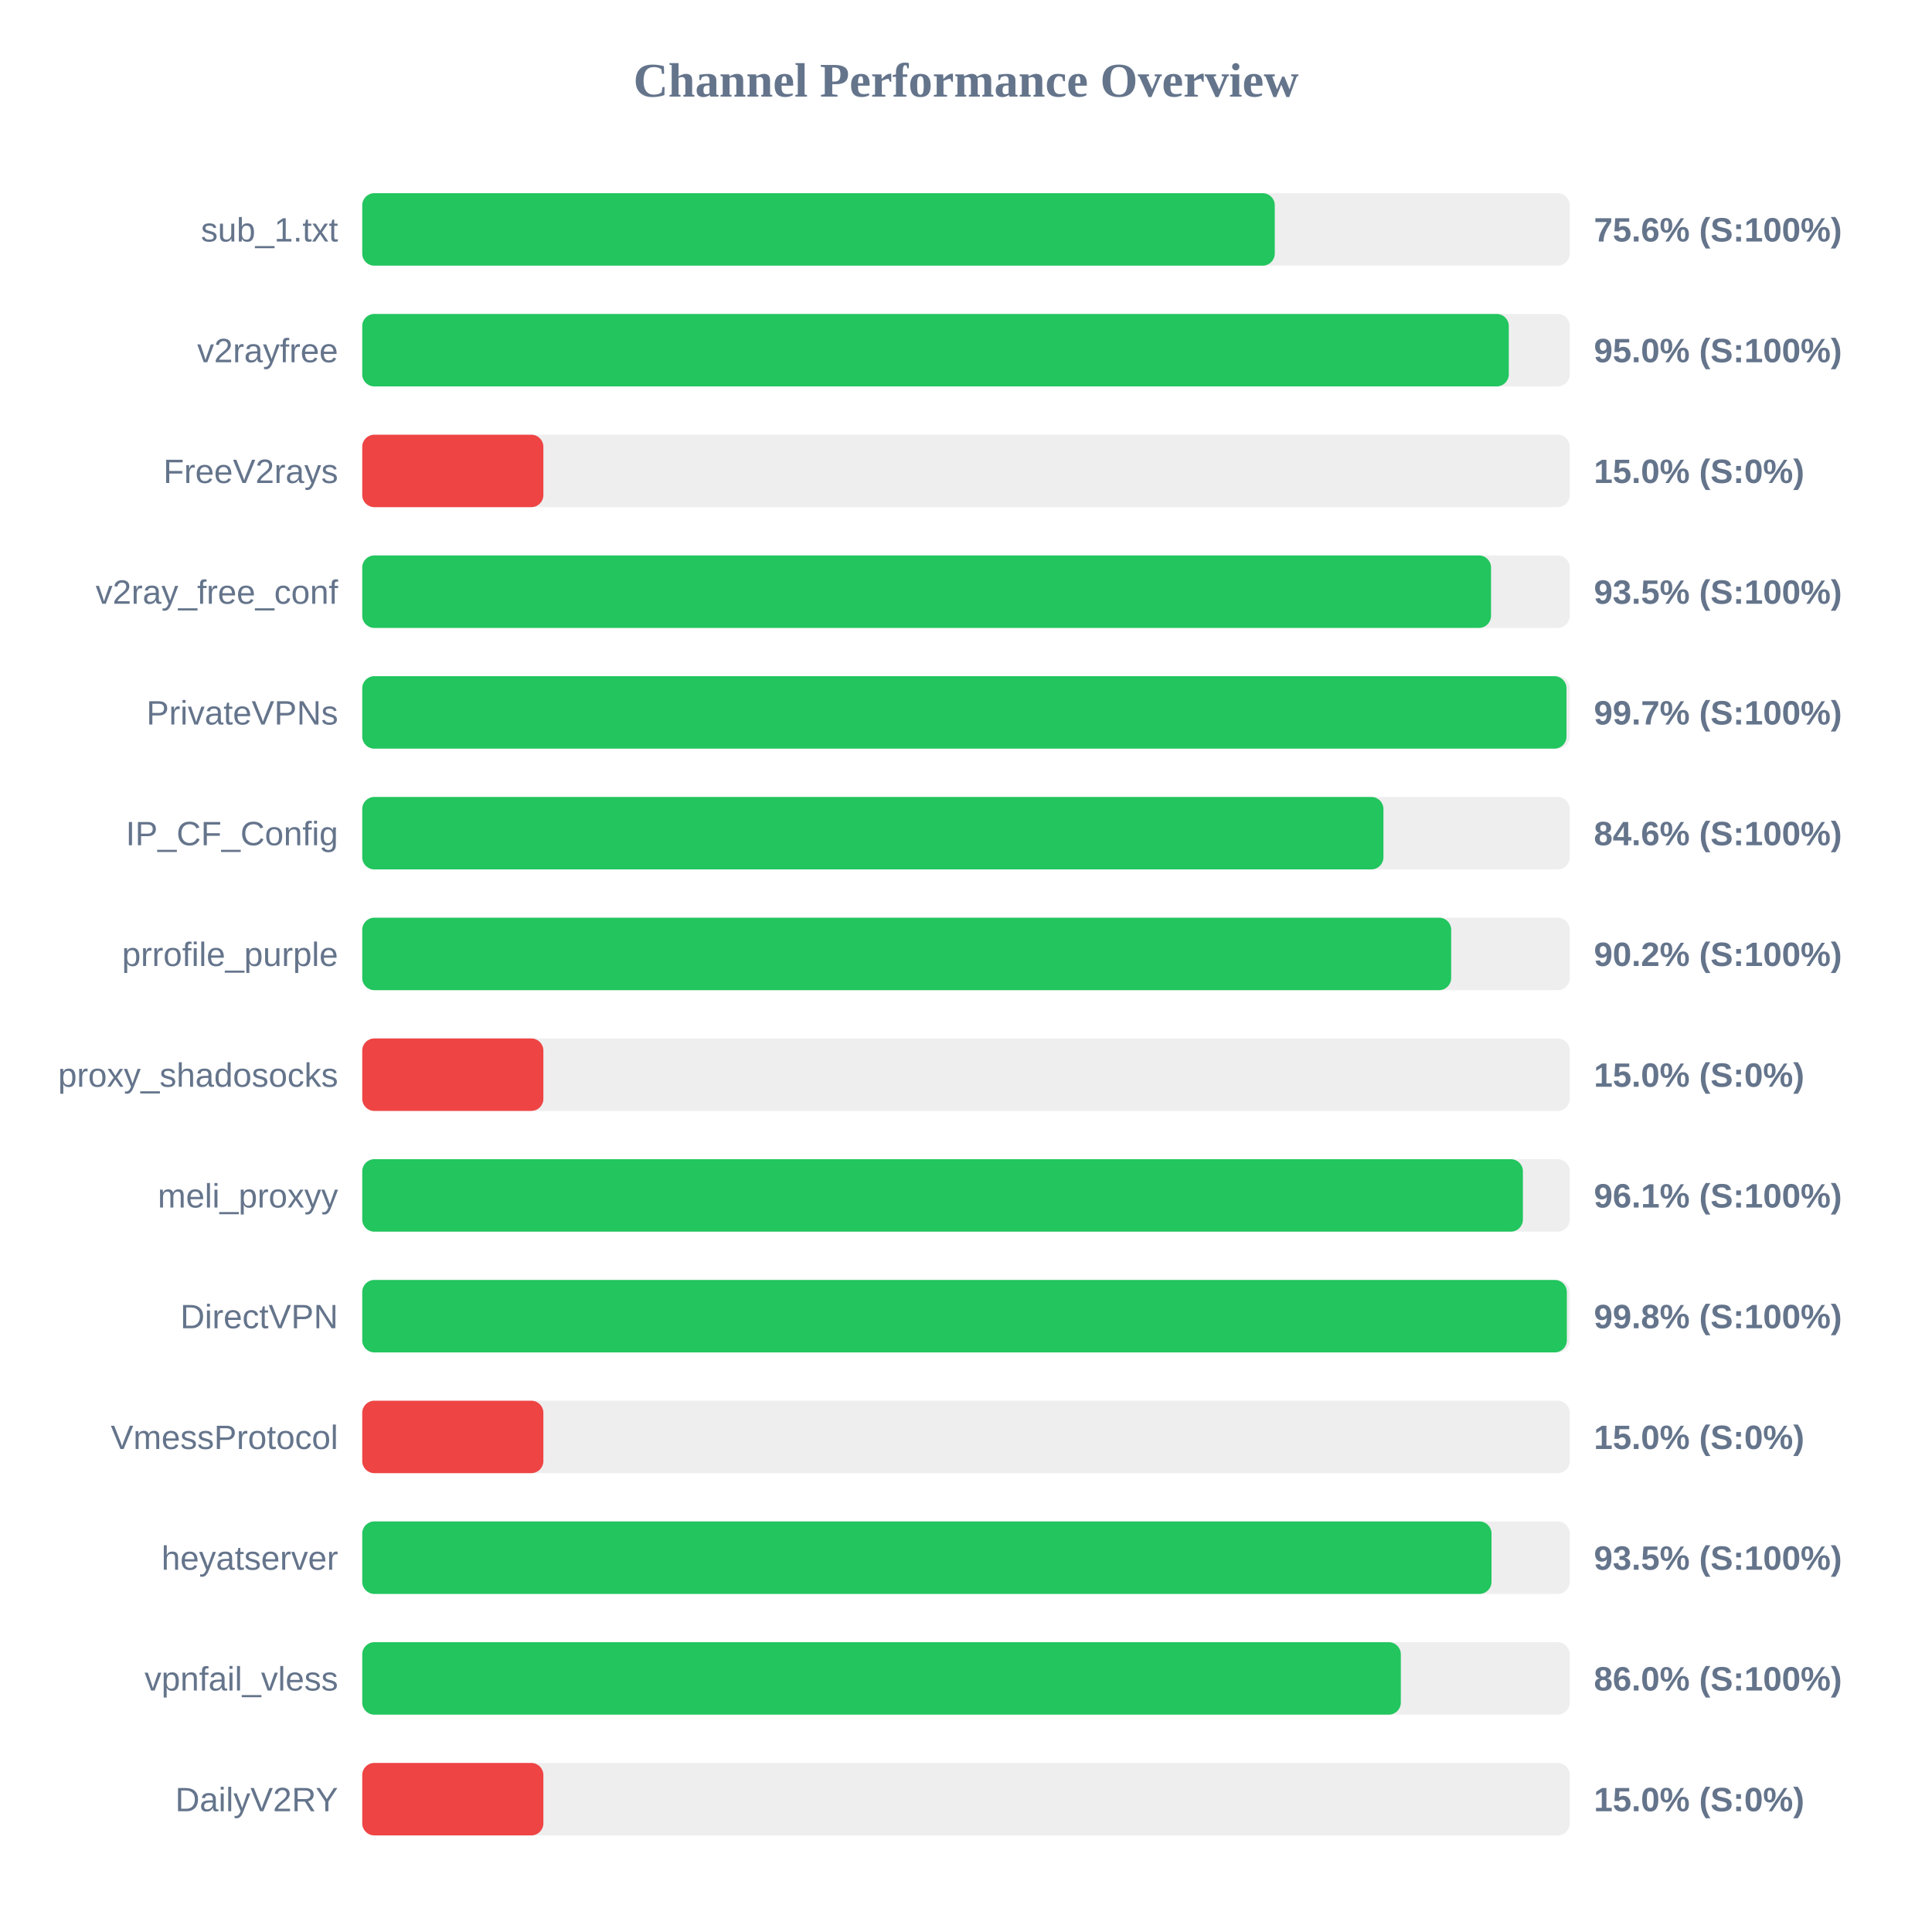
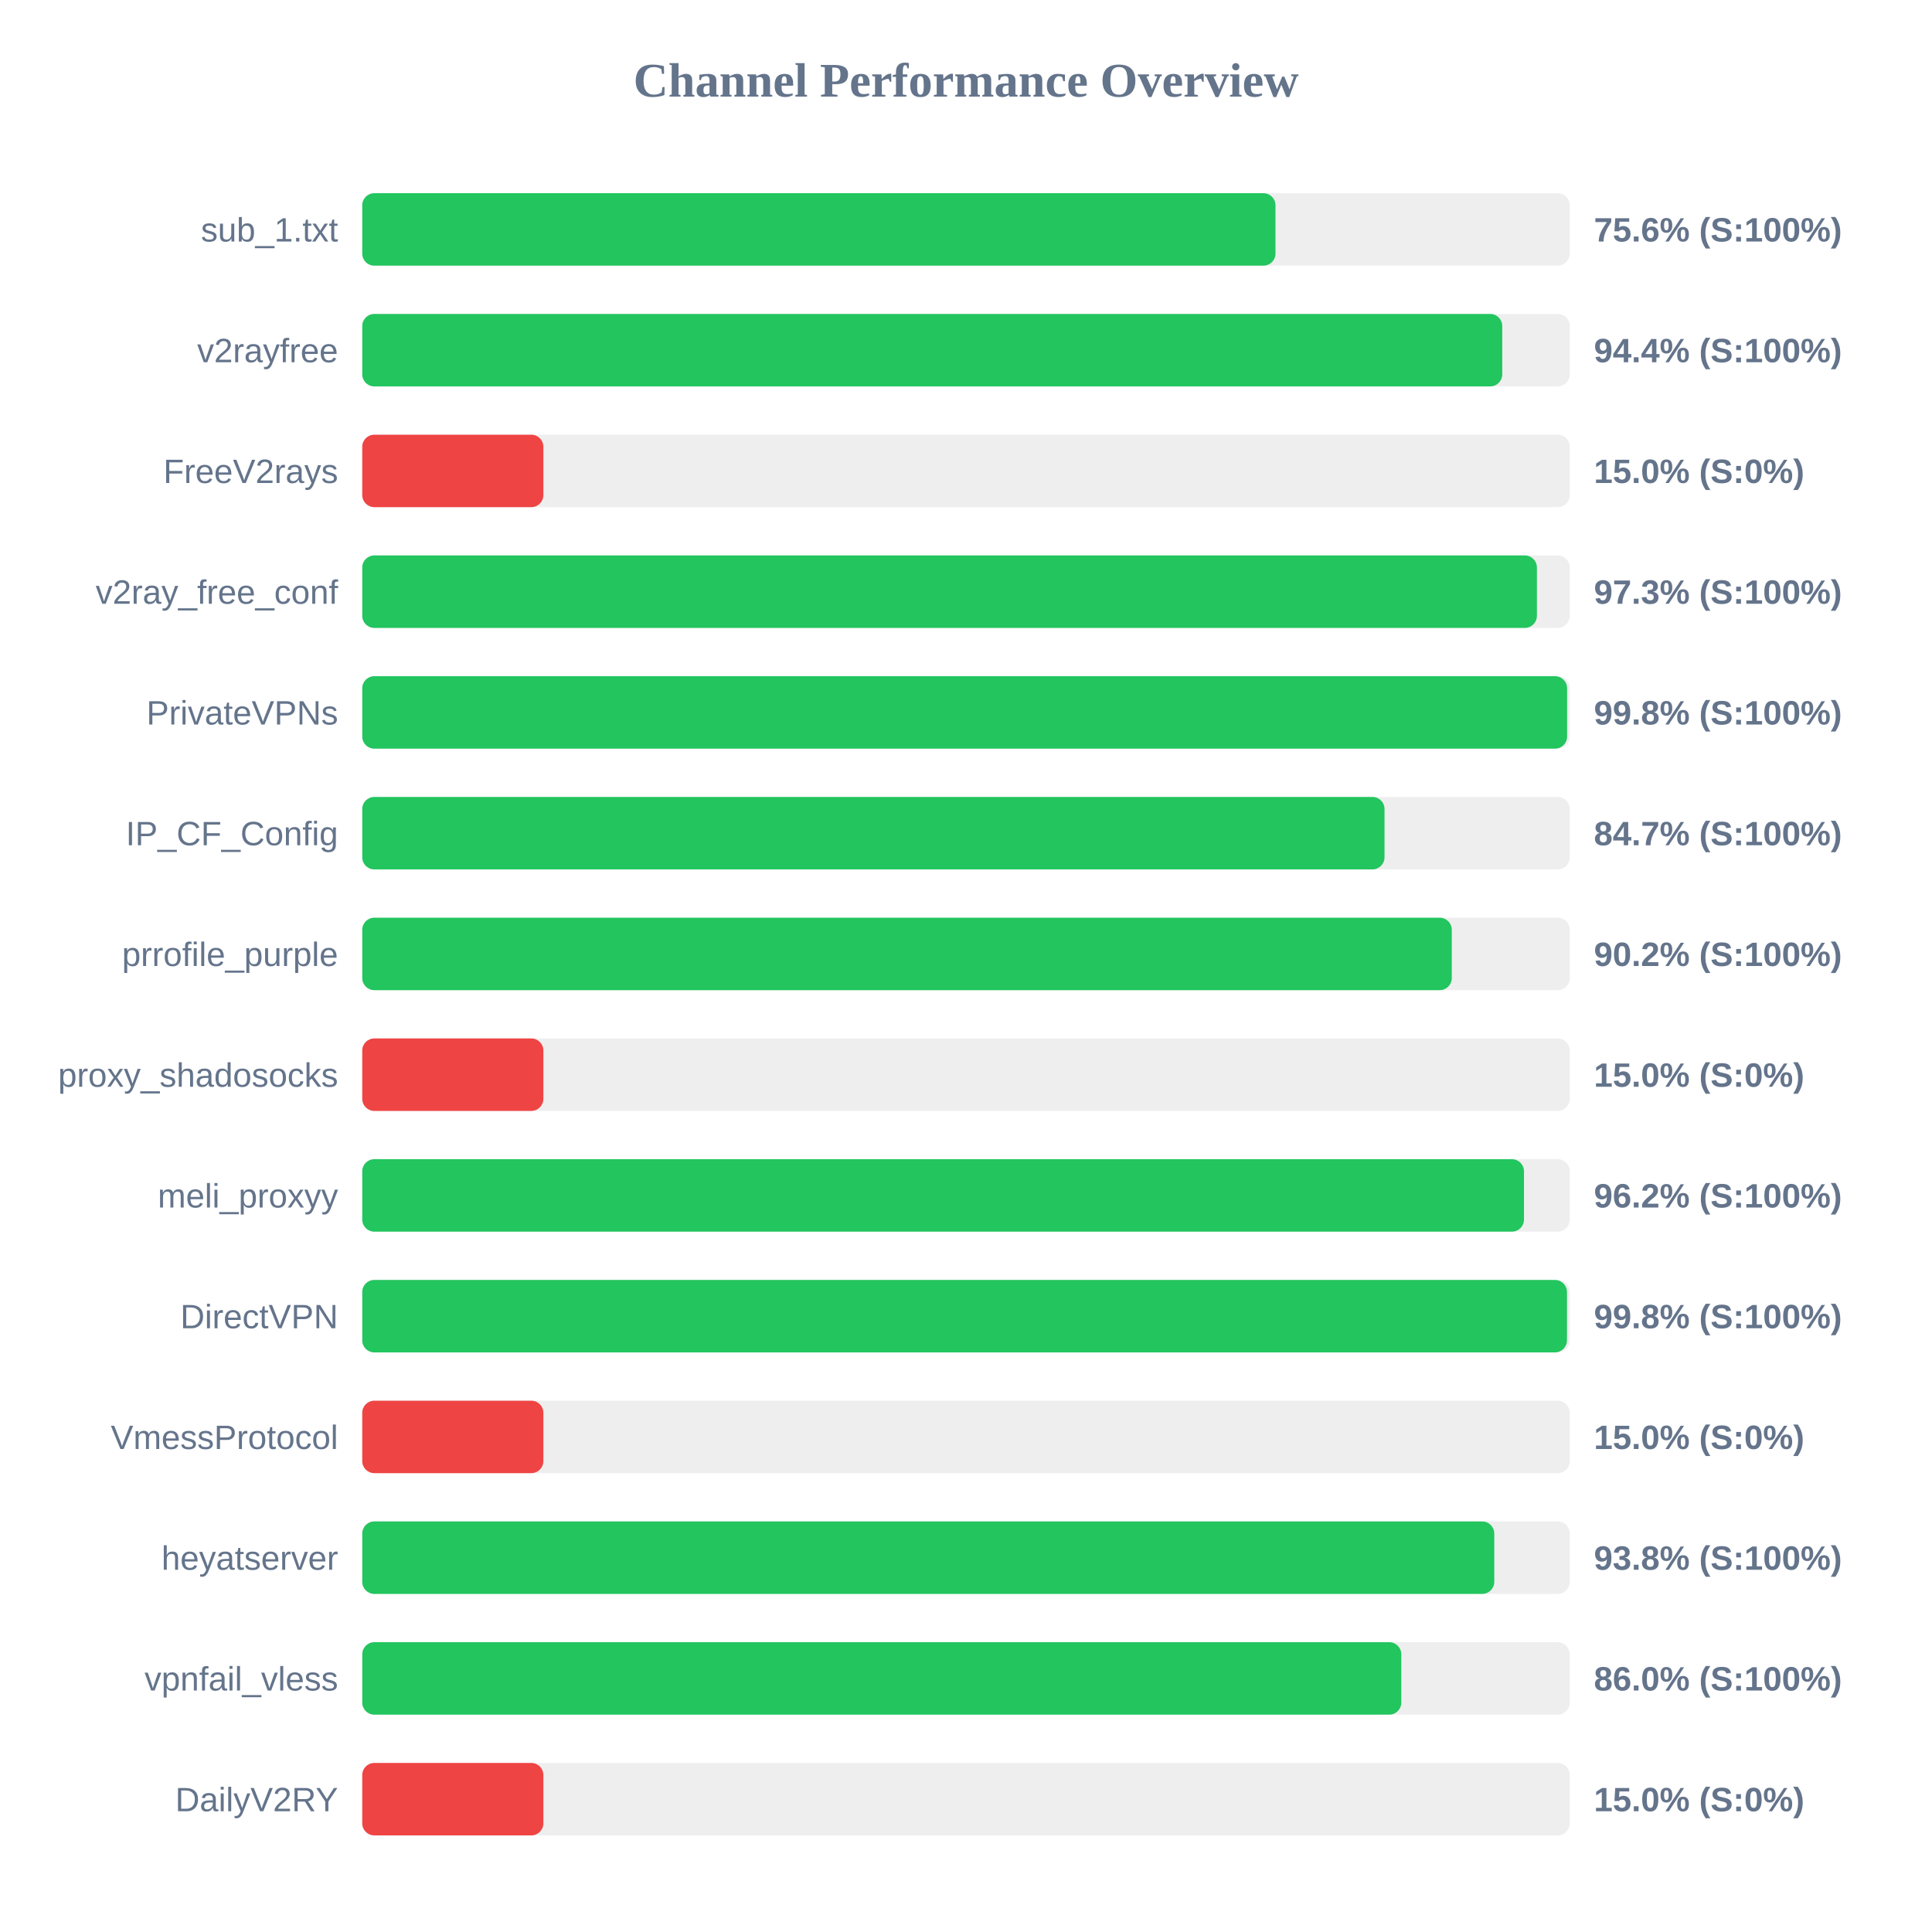
<svg xmlns="http://www.w3.org/2000/svg" width="800" height="800" version="1.1">
  <style>
        .row { font: 14px Arial; fill: #64748b; }
        .score { font: bold 14px Arial; fill: #64748b; }
    </style>
  <text x="400" y="40" text-anchor="middle" font-size="20px" font-weight="bold" fill="#64748b">Channel Performance Overview</text>
  <rect x="150" y="80" width="500" height="30" fill="#eee" rx="5" />
-   <rect x="150" y="80" width="377.85" height="30" fill="#22c55e" rx="5" />
+   <rect x="150" y="80" width="378.15" height="30" fill="#22c55e" rx="5" />
  <text x="140" y="100" text-anchor="end" class="row">sub_1.txt</text>
  <text x="660" y="100" text-anchor="start" class="score">75.6% (S:100%)</text>
  <rect x="150" y="130" width="500" height="30" fill="#eee" rx="5" />
-   <rect x="150" y="130" width="474.75" height="30" fill="#22c55e" rx="5" />
+   <rect x="150" y="130" width="472.05" height="30" fill="#22c55e" rx="5" />
  <text x="140" y="150" text-anchor="end" class="row">v2rayfree</text>
-   <text x="660" y="150" text-anchor="start" class="score">95.0% (S:100%)</text>
+   <text x="660" y="150" text-anchor="start" class="score">94.4% (S:100%)</text>
  <rect x="150" y="180" width="500" height="30" fill="#eee" rx="5" />
  <rect x="150" y="180" width="75.0" height="30" fill="#ef4444" rx="5" />
  <text x="140" y="200" text-anchor="end" class="row">FreeV2rays</text>
  <text x="660" y="200" text-anchor="start" class="score">15.0% (S:0%)</text>
  <rect x="150" y="230" width="500" height="30" fill="#eee" rx="5" />
-   <rect x="150" y="230" width="467.4" height="30" fill="#22c55e" rx="5" />
+   <rect x="150" y="230" width="486.4" height="30" fill="#22c55e" rx="5" />
  <text x="140" y="250" text-anchor="end" class="row">v2ray_free_conf</text>
-   <text x="660" y="250" text-anchor="start" class="score">93.5% (S:100%)</text>
+   <text x="660" y="250" text-anchor="start" class="score">97.3% (S:100%)</text>
  <rect x="150" y="280" width="500" height="30" fill="#eee" rx="5" />
-   <rect x="150" y="280" width="498.65" height="30" fill="#22c55e" rx="5" />
+   <rect x="150" y="280" width="498.9" height="30" fill="#22c55e" rx="5" />
  <text x="140" y="300" text-anchor="end" class="row">PrivateVPNs</text>
-   <text x="660" y="300" text-anchor="start" class="score">99.7% (S:100%)</text>
+   <text x="660" y="300" text-anchor="start" class="score">99.8% (S:100%)</text>
  <rect x="150" y="330" width="500" height="30" fill="#eee" rx="5" />
-   <rect x="150" y="330" width="422.85" height="30" fill="#22c55e" rx="5" />
+   <rect x="150" y="330" width="423.3" height="30" fill="#22c55e" rx="5" />
  <text x="140" y="350" text-anchor="end" class="row">IP_CF_Config</text>
-   <text x="660" y="350" text-anchor="start" class="score">84.6% (S:100%)</text>
+   <text x="660" y="350" text-anchor="start" class="score">84.7% (S:100%)</text>
  <rect x="150" y="380" width="500" height="30" fill="#eee" rx="5" />
-   <rect x="150" y="380" width="450.9" height="30" fill="#22c55e" rx="5" />
+   <rect x="150" y="380" width="451.15" height="30" fill="#22c55e" rx="5" />
  <text x="140" y="400" text-anchor="end" class="row">prrofile_purple</text>
  <text x="660" y="400" text-anchor="start" class="score">90.2% (S:100%)</text>
  <rect x="150" y="430" width="500" height="30" fill="#eee" rx="5" />
  <rect x="150" y="430" width="75.0" height="30" fill="#ef4444" rx="5" />
  <text x="140" y="450" text-anchor="end" class="row">proxy_shadosocks</text>
  <text x="660" y="450" text-anchor="start" class="score">15.0% (S:0%)</text>
  <rect x="150" y="480" width="500" height="30" fill="#eee" rx="5" />
-   <rect x="150" y="480" width="480.6" height="30" fill="#22c55e" rx="5" />
+   <rect x="150" y="480" width="481.05" height="30" fill="#22c55e" rx="5" />
  <text x="140" y="500" text-anchor="end" class="row">meli_proxyy</text>
-   <text x="660" y="500" text-anchor="start" class="score">96.1% (S:100%)</text>
+   <text x="660" y="500" text-anchor="start" class="score">96.2% (S:100%)</text>
  <rect x="150" y="530" width="500" height="30" fill="#eee" rx="5" />
-   <rect x="150" y="530" width="498.8" height="30" fill="#22c55e" rx="5" />
+   <rect x="150" y="530" width="498.85" height="30" fill="#22c55e" rx="5" />
  <text x="140" y="550" text-anchor="end" class="row">DirectVPN</text>
  <text x="660" y="550" text-anchor="start" class="score">99.8% (S:100%)</text>
  <rect x="150" y="580" width="500" height="30" fill="#eee" rx="5" />
  <rect x="150" y="580" width="75.0" height="30" fill="#ef4444" rx="5" />
  <text x="140" y="600" text-anchor="end" class="row">VmessProtocol</text>
  <text x="660" y="600" text-anchor="start" class="score">15.0% (S:0%)</text>
  <rect x="150" y="630" width="500" height="30" fill="#eee" rx="5" />
-   <rect x="150" y="630" width="467.6" height="30" fill="#22c55e" rx="5" />
+   <rect x="150" y="630" width="468.75" height="30" fill="#22c55e" rx="5" />
  <text x="140" y="650" text-anchor="end" class="row">heyatserver</text>
-   <text x="660" y="650" text-anchor="start" class="score">93.5% (S:100%)</text>
+   <text x="660" y="650" text-anchor="start" class="score">93.8% (S:100%)</text>
  <rect x="150" y="680" width="500" height="30" fill="#eee" rx="5" />
-   <rect x="150" y="680" width="430.05" height="30" fill="#22c55e" rx="5" />
+   <rect x="150" y="680" width="430.25" height="30" fill="#22c55e" rx="5" />
  <text x="140" y="700" text-anchor="end" class="row">vpnfail_vless</text>
  <text x="660" y="700" text-anchor="start" class="score">86.0% (S:100%)</text>
  <rect x="150" y="730" width="500" height="30" fill="#eee" rx="5" />
  <rect x="150" y="730" width="75.0" height="30" fill="#ef4444" rx="5" />
  <text x="140" y="750" text-anchor="end" class="row">DailyV2RY</text>
  <text x="660" y="750" text-anchor="start" class="score">15.0% (S:0%)</text>
</svg>
